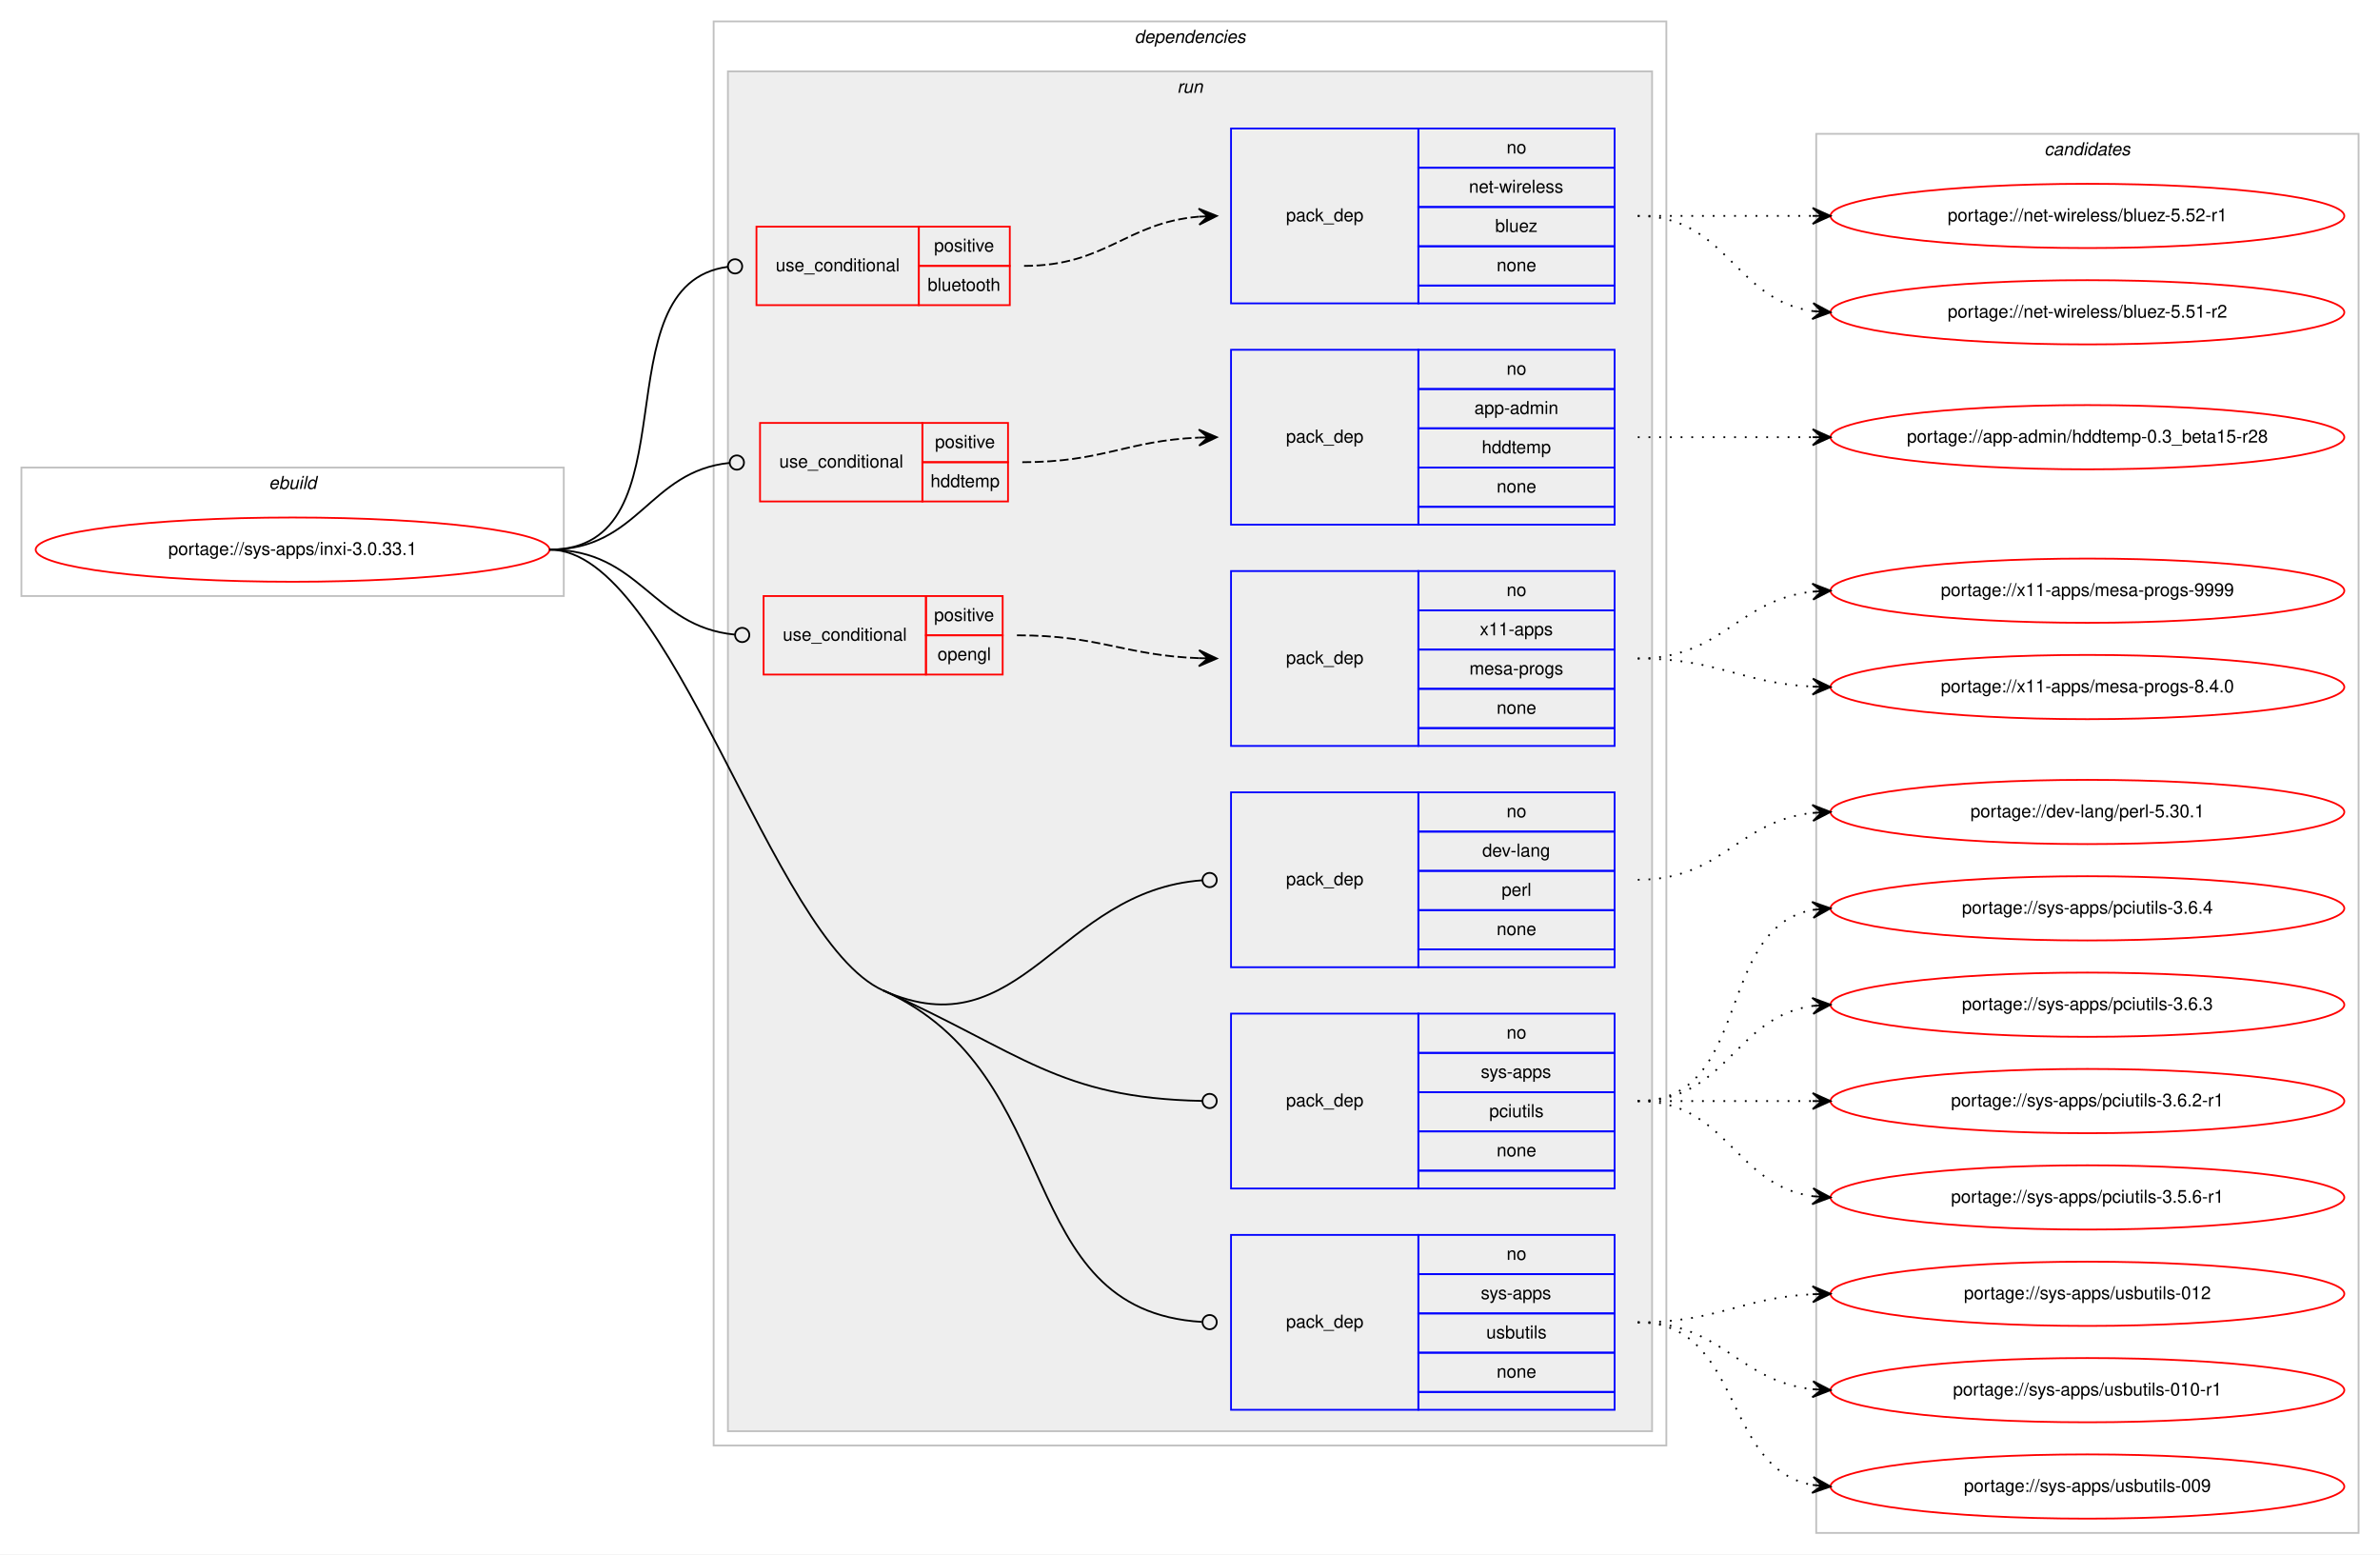
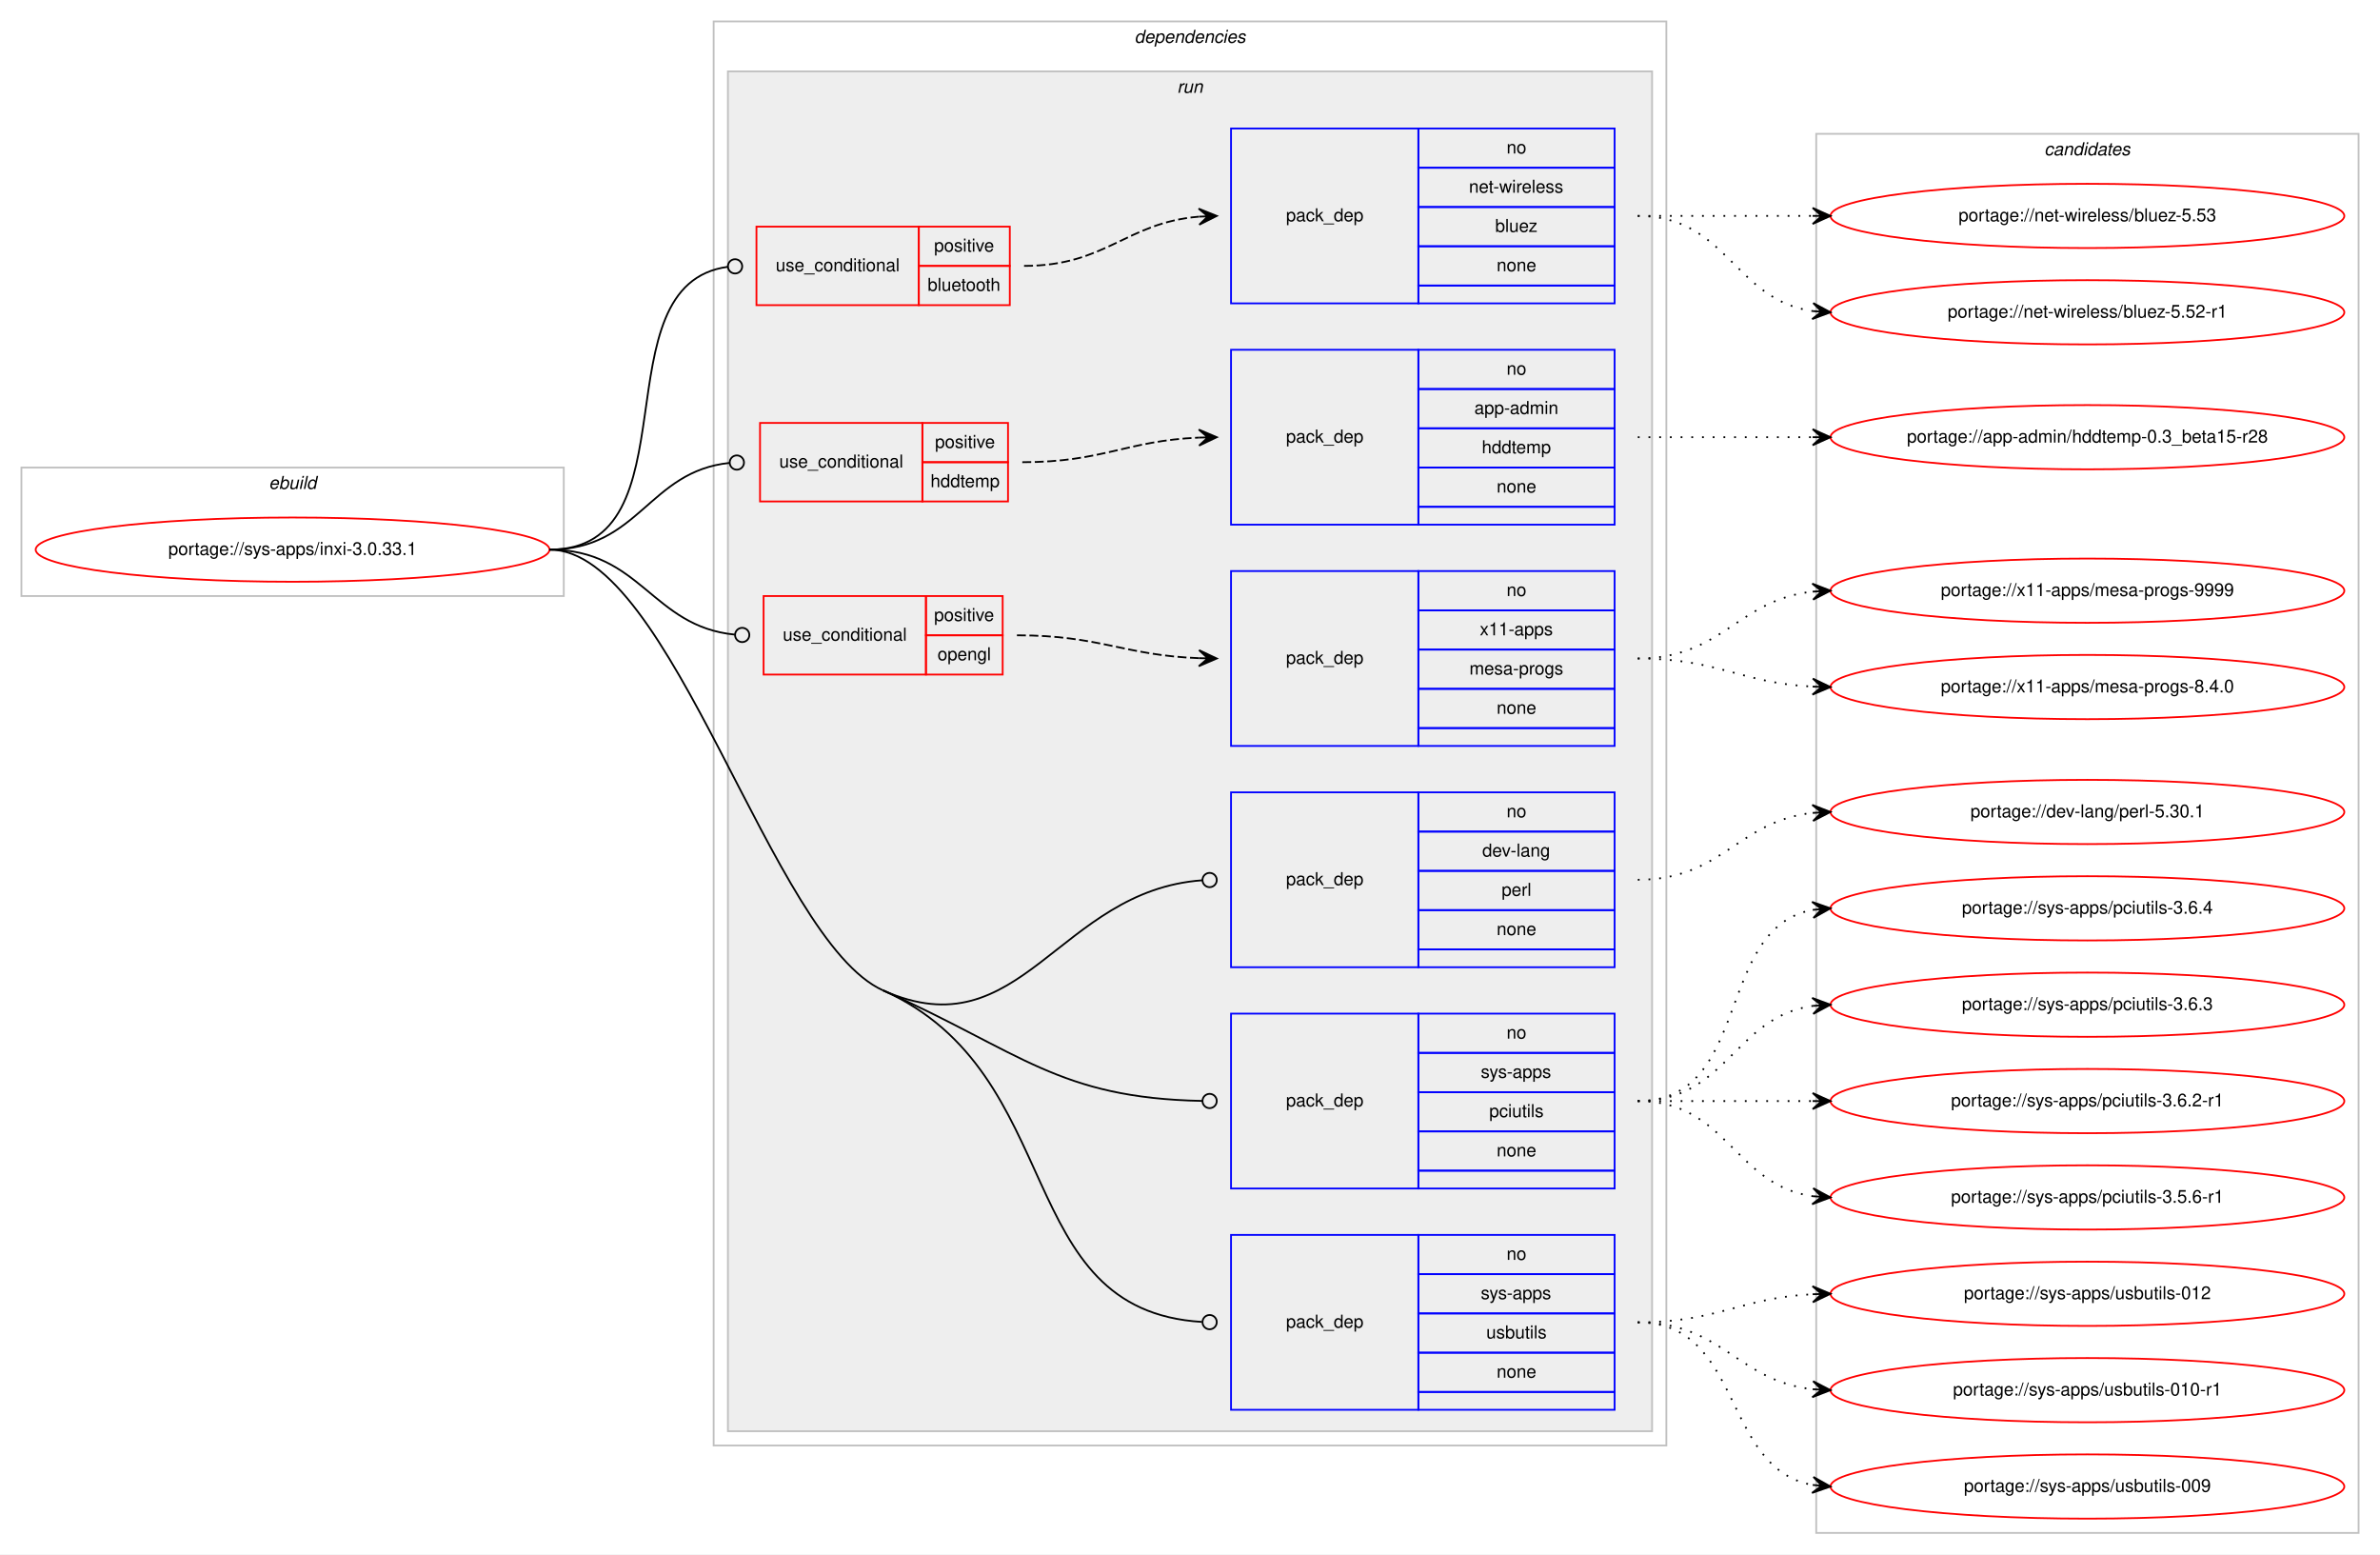
<svg xmlns="http://www.w3.org/2000/svg" xmlns:xlink="http://www.w3.org/1999/xlink" width="1334pt" height="871pt" viewBox="0.00 0.00 1334.00 871.00">
  <g id="graph0" class="graph" transform="scale(1 1) rotate(0) translate(4 867)">
    <polygon fill="#ffffff" stroke="transparent" points="-4,4 -4,-867 1330,-867 1330,4 -4,4" />
    <g id="clust1" class="cluster">
      <polygon fill="none" stroke="#c0c0c0" points="8,-533 8,-605 312,-605 312,-533 8,-533" />
      <text text-anchor="start" x="146.663" y="-593" font-family="Helvetica,sans-Serif" font-style="italic" font-size="10.00" fill="#000000">ebuild</text>
    </g>
    <g id="clust2" class="cluster">
      <polygon fill="none" stroke="#c0c0c0" points="396,-57 396,-855 930,-855 930,-57 396,-57" />
      <text text-anchor="start" x="631.875" y="-843" font-family="Helvetica,sans-Serif" font-style="italic" font-size="10.00" fill="#000000">dependencies</text>
    </g>
    <g id="clust5" class="cluster">
      <polygon fill="#eeeeee" stroke="#c0c0c0" points="404,-65 404,-827 922,-827 922,-65 404,-65" />
      <text text-anchor="start" x="655.777" y="-815" font-family="Helvetica,sans-Serif" font-style="italic" font-size="10.00" fill="#000000">run</text>
    </g>
    <g id="clust15" class="cluster">
      <polygon fill="none" stroke="#c0c0c0" points="1014,-8 1014,-792 1318,-792 1318,-8 1014,-8" />
      <text text-anchor="start" x="1141.824" y="-780" font-family="Helvetica,sans-Serif" font-style="italic" font-size="10.00" fill="#000000">candidates</text>
    </g>
    <g id="node1" class="node">
      <g id="a_node1">
        <a xlink:href="../sys-apps/inxi-3.0.33.1.svg" xlink:title="portage://sys-apps/inxi-3.0.33.1">
          <ellipse fill="none" stroke="#ff0000" cx="160" cy="-559" rx="144" ry="18" />
          <text text-anchor="middle" x="160" y="-556" font-family="Helvetica,sans-Serif" font-size="10.00" fill="#000000">portage://sys-apps/inxi-3.0.33.1</text>
        </a>
      </g>
    </g>
    <g id="node2" class="node">
      <polygon fill="none" stroke="#ff0000" points="420,-696 420,-740 511,-740 511,-696 420,-696" />
      <text text-anchor="start" x="430.767" y="-715" font-family="Helvetica,sans-Serif" font-size="10.00" fill="#000000">use_conditional</text>
      <polygon fill="none" stroke="#ff0000" points="511,-718 511,-740 562,-740 562,-718 511,-718" />
      <text text-anchor="start" x="519.553" y="-726" font-family="Helvetica,sans-Serif" font-size="10.00" fill="#000000">positive</text>
      <polygon fill="none" stroke="#ff0000" points="511,-696 511,-718 562,-718 562,-696 511,-696" />
      <text text-anchor="start" x="515.934" y="-704" font-family="Helvetica,sans-Serif" font-size="10.00" fill="#000000">bluetooth</text>
    </g>
    <g id="edge2" class="edge">
      <path fill="none" stroke="#000000" d="M304,-559C386.591,-559 330.583,-707.617 403.97,-717.486" />
      <ellipse fill="none" stroke="#000000" cx="408.008" cy="-717.744" rx="4" ry="4" />
    </g>
    <g id="node4" class="node">
      <polygon fill="none" stroke="#ff0000" points="422,-586 422,-630 513,-630 513,-586 422,-586" />
      <text text-anchor="start" x="432.767" y="-605" font-family="Helvetica,sans-Serif" font-size="10.00" fill="#000000">use_conditional</text>
      <polygon fill="none" stroke="#ff0000" points="513,-608 513,-630 561,-630 561,-608 513,-608" />
      <text text-anchor="start" x="520.053" y="-616" font-family="Helvetica,sans-Serif" font-size="10.00" fill="#000000">positive</text>
      <polygon fill="none" stroke="#ff0000" points="513,-586 513,-608 561,-608 561,-586 513,-586" />
      <text text-anchor="start" x="517.548" y="-594" font-family="Helvetica,sans-Serif" font-size="10.00" fill="#000000">hddtemp</text>
    </g>
    <g id="edge4" class="edge">
      <path fill="none" stroke="#000000" d="M304,-559C354.313,-559 359.453,-602.968 405.002,-607.606" />
      <ellipse fill="none" stroke="#000000" cx="409.005" cy="-607.803" rx="4" ry="4" />
    </g>
    <g id="node6" class="node">
      <polygon fill="none" stroke="#ff0000" points="424,-489 424,-533 515,-533 515,-489 424,-489" />
      <text text-anchor="start" x="434.767" y="-508" font-family="Helvetica,sans-Serif" font-size="10.00" fill="#000000">use_conditional</text>
      <polygon fill="none" stroke="#ff0000" points="515,-511 515,-533 558,-533 558,-511 515,-511" />
      <text text-anchor="start" x="519.553" y="-519" font-family="Helvetica,sans-Serif" font-size="10.00" fill="#000000">positive</text>
      <polygon fill="none" stroke="#ff0000" points="515,-489 515,-511 558,-511 558,-489 515,-489" />
      <text text-anchor="start" x="521.493" y="-497" font-family="Helvetica,sans-Serif" font-size="10.00" fill="#000000">opengl</text>
    </g>
    <g id="edge6" class="edge">
      <path fill="none" stroke="#000000" d="M304,-559C355.301,-559 361.314,-515.929 407.839,-511.386" />
      <ellipse fill="none" stroke="#000000" cx="412.005" cy="-511.189" rx="4" ry="4" />
    </g>
    <g id="node8" class="node">
      <polygon fill="none" stroke="#0000ff" points="686,-325 686,-423 791,-423 791,-325 686,-325" />
      <text text-anchor="start" x="716.823" y="-371" font-family="Helvetica,sans-Serif" font-size="10.00" fill="#000000">pack_dep</text>
      <polygon fill="none" stroke="#0000ff" points="791,-401 791,-423 901,-423 901,-401 791,-401" />
      <text text-anchor="start" x="840.441" y="-409" font-family="Helvetica,sans-Serif" font-size="10.00" fill="#000000">no</text>
      <polygon fill="none" stroke="#0000ff" points="791,-379 791,-401 901,-401 901,-379 791,-379" />
      <text text-anchor="start" x="826.828" y="-387" font-family="Helvetica,sans-Serif" font-size="10.00" fill="#000000">dev-lang</text>
      <polygon fill="none" stroke="#0000ff" points="791,-357 791,-379 901,-379 901,-357 791,-357" />
      <text text-anchor="start" x="837.667" y="-365" font-family="Helvetica,sans-Serif" font-size="10.00" fill="#000000">perl</text>
      <polygon fill="none" stroke="#0000ff" points="791,-335 791,-357 901,-357 901,-335 791,-335" />
      <text text-anchor="start" x="834.882" y="-343" font-family="Helvetica,sans-Serif" font-size="10.00" fill="#000000">none</text>
      <polygon fill="none" stroke="#0000ff" points="791,-325 791,-335 901,-335 901,-325 791,-325" />
    </g>
    <g id="edge7" class="edge">
      <path fill="none" stroke="#000000" d="M491,-312C568.423,-277.349 589.161,-368.02 669.987,-373.721" />
      <ellipse fill="none" stroke="#000000" cx="674.002" cy="-373.861" rx="4" ry="4" />
    </g>
    <g id="node9" class="node">
      <polygon fill="none" stroke="#0000ff" points="686,-201 686,-299 791,-299 791,-201 686,-201" />
      <text text-anchor="start" x="716.823" y="-247" font-family="Helvetica,sans-Serif" font-size="10.00" fill="#000000">pack_dep</text>
      <polygon fill="none" stroke="#0000ff" points="791,-277 791,-299 901,-299 901,-277 791,-277" />
      <text text-anchor="start" x="840.441" y="-285" font-family="Helvetica,sans-Serif" font-size="10.00" fill="#000000">no</text>
      <polygon fill="none" stroke="#0000ff" points="791,-255 791,-277 901,-277 901,-255 791,-255" />
      <text text-anchor="start" x="825.997" y="-263" font-family="Helvetica,sans-Serif" font-size="10.00" fill="#000000">sys-apps</text>
      <polygon fill="none" stroke="#0000ff" points="791,-233 791,-255 901,-255 901,-233 791,-233" />
      <text text-anchor="start" x="830.723" y="-241" font-family="Helvetica,sans-Serif" font-size="10.00" fill="#000000">pciutils</text>
      <polygon fill="none" stroke="#0000ff" points="791,-211 791,-233 901,-233 901,-211 791,-211" />
      <text text-anchor="start" x="834.882" y="-219" font-family="Helvetica,sans-Serif" font-size="10.00" fill="#000000">none</text>
      <polygon fill="none" stroke="#0000ff" points="791,-201 791,-211 901,-211 901,-201 791,-201" />
    </g>
    <g id="edge8" class="edge">
      <path fill="none" stroke="#000000" d="M491,-312C568.423,-277.349 589.161,-251.649 669.987,-250.076" />
      <ellipse fill="none" stroke="#000000" cx="674" cy="-250.038" rx="4" ry="4" />
    </g>
    <g id="node10" class="node">
      <polygon fill="none" stroke="#0000ff" points="686,-77 686,-175 791,-175 791,-77 686,-77" />
      <text text-anchor="start" x="716.823" y="-123" font-family="Helvetica,sans-Serif" font-size="10.00" fill="#000000">pack_dep</text>
      <polygon fill="none" stroke="#0000ff" points="791,-153 791,-175 901,-175 901,-153 791,-153" />
      <text text-anchor="start" x="840.441" y="-161" font-family="Helvetica,sans-Serif" font-size="10.00" fill="#000000">no</text>
      <polygon fill="none" stroke="#0000ff" points="791,-131 791,-153 901,-153 901,-131 791,-131" />
      <text text-anchor="start" x="825.997" y="-139" font-family="Helvetica,sans-Serif" font-size="10.00" fill="#000000">sys-apps</text>
      <polygon fill="none" stroke="#0000ff" points="791,-109 791,-131 901,-131 901,-109 791,-109" />
      <text text-anchor="start" x="829.053" y="-117" font-family="Helvetica,sans-Serif" font-size="10.00" fill="#000000">usbutils</text>
      <polygon fill="none" stroke="#0000ff" points="791,-87 791,-109 901,-109 901,-87 791,-87" />
      <text text-anchor="start" x="834.882" y="-95" font-family="Helvetica,sans-Serif" font-size="10.00" fill="#000000">none</text>
      <polygon fill="none" stroke="#0000ff" points="791,-77 791,-87 901,-87 901,-77 791,-77" />
    </g>
    <g id="edge9" class="edge">
      <path fill="none" stroke="#000000" d="M491,-312C595.384,-265.283 562.508,-132.69 669.686,-126.244" />
      <ellipse fill="none" stroke="#000000" cx="674.002" cy="-126.117" rx="4" ry="4" />
      <path fill="none" stroke="#000000" d="M304,-559C372.845,-559 428.161,-340.123 491,-312" />
    </g>
    <g id="node3" class="node">
      <polygon fill="none" stroke="#0000ff" points="686,-697 686,-795 791,-795 791,-697 686,-697" />
      <text text-anchor="start" x="716.823" y="-743" font-family="Helvetica,sans-Serif" font-size="10.00" fill="#000000">pack_dep</text>
      <polygon fill="none" stroke="#0000ff" points="791,-773 791,-795 901,-795 901,-773 791,-773" />
      <text text-anchor="start" x="840.441" y="-781" font-family="Helvetica,sans-Serif" font-size="10.00" fill="#000000">no</text>
      <polygon fill="none" stroke="#0000ff" points="791,-751 791,-773 901,-773 901,-751 791,-751" />
      <text text-anchor="start" x="819.335" y="-759" font-family="Helvetica,sans-Serif" font-size="10.00" fill="#000000">net-wireless</text>
      <polygon fill="none" stroke="#0000ff" points="791,-729 791,-751 901,-751 901,-729 791,-729" />
      <text text-anchor="start" x="834.052" y="-737" font-family="Helvetica,sans-Serif" font-size="10.00" fill="#000000">bluez</text>
      <polygon fill="none" stroke="#0000ff" points="791,-707 791,-729 901,-729 901,-707 791,-707" />
      <text text-anchor="start" x="834.882" y="-715" font-family="Helvetica,sans-Serif" font-size="10.00" fill="#000000">none</text>
      <polygon fill="none" stroke="#0000ff" points="791,-697 791,-707 901,-707 901,-697 791,-697" />
    </g>
    <g id="edge1" class="edge">
      <path fill="none" stroke="#000000" stroke-dasharray="5,2" d="M570,-718C616.004,-718 626.924,-742.099 667.857,-745.582" />
      <polygon fill="#000000" stroke="#000000" points="678,-746 667.823,-750.085 673.004,-745.794 668.009,-745.589 668.009,-745.589 668.009,-745.589 673.004,-745.794 668.194,-741.092 678,-746 678,-746" />
    </g>
    <g id="node11" class="node">
      <g id="a_node11">
-         <a xlink:href="../net-wireless/bluez-5.52-r1.svg" xlink:title="portage://net-wireless/bluez-5.52-r1">
+         <a xlink:href="../net-wireless/bluez-5.53.svg" xlink:title="portage://net-wireless/bluez-5.53">
          <ellipse fill="none" stroke="#ff0000" cx="1166" cy="-746" rx="144" ry="18" />
-           <text text-anchor="middle" x="1166" y="-743" font-family="Helvetica,sans-Serif" font-size="10.00" fill="#000000">portage://net-wireless/bluez-5.52-r1</text>
+           <text text-anchor="middle" x="1166" y="-743" font-family="Helvetica,sans-Serif" font-size="10.00" fill="#000000">portage://net-wireless/bluez-5.53</text>
        </a>
      </g>
    </g>
    <g id="edge10" class="edge">
      <path fill="none" stroke="#000000" stroke-dasharray="1,5" d="M914,-746C958.438,-746 972.02,-746 1011.878,-746" />
      <polygon fill="#000000" stroke="#000000" points="1022,-746 1012,-750.5 1017,-746 1012,-746 1012,-746 1012,-746 1017,-746 1012,-741.5 1022,-746 1022,-746" />
    </g>
    <g id="node12" class="node">
      <g id="a_node12">
-         <a xlink:href="../net-wireless/bluez-5.51-r2.svg" xlink:title="portage://net-wireless/bluez-5.51-r2">
+         <a xlink:href="../net-wireless/bluez-5.52-r1.svg" xlink:title="portage://net-wireless/bluez-5.52-r1">
          <ellipse fill="none" stroke="#ff0000" cx="1166" cy="-692" rx="144" ry="18" />
-           <text text-anchor="middle" x="1166" y="-689" font-family="Helvetica,sans-Serif" font-size="10.00" fill="#000000">portage://net-wireless/bluez-5.51-r2</text>
+           <text text-anchor="middle" x="1166" y="-689" font-family="Helvetica,sans-Serif" font-size="10.00" fill="#000000">portage://net-wireless/bluez-5.52-r1</text>
        </a>
      </g>
    </g>
    <g id="edge11" class="edge">
      <path fill="none" stroke="#000000" stroke-dasharray="1,5" d="M914,-746C964.102,-746 968.012,-698.934 1011.979,-692.683" />
      <polygon fill="#000000" stroke="#000000" points="1022,-692 1012.329,-697.169 1017.012,-692.34 1012.023,-692.68 1012.023,-692.68 1012.023,-692.68 1017.012,-692.34 1011.717,-688.19 1022,-692 1022,-692" />
    </g>
    <g id="node5" class="node">
      <polygon fill="none" stroke="#0000ff" points="686,-573 686,-671 791,-671 791,-573 686,-573" />
      <text text-anchor="start" x="716.823" y="-619" font-family="Helvetica,sans-Serif" font-size="10.00" fill="#000000">pack_dep</text>
      <polygon fill="none" stroke="#0000ff" points="791,-649 791,-671 901,-671 901,-649 791,-649" />
      <text text-anchor="start" x="840.441" y="-657" font-family="Helvetica,sans-Serif" font-size="10.00" fill="#000000">no</text>
      <polygon fill="none" stroke="#0000ff" points="791,-627 791,-649 901,-649 901,-627 791,-627" />
      <text text-anchor="start" x="822.385" y="-635" font-family="Helvetica,sans-Serif" font-size="10.00" fill="#000000">app-admin</text>
      <polygon fill="none" stroke="#0000ff" points="791,-605 791,-627 901,-627 901,-605 791,-605" />
      <text text-anchor="start" x="826.548" y="-613" font-family="Helvetica,sans-Serif" font-size="10.00" fill="#000000">hddtemp</text>
      <polygon fill="none" stroke="#0000ff" points="791,-583 791,-605 901,-605 901,-583 791,-583" />
      <text text-anchor="start" x="834.882" y="-591" font-family="Helvetica,sans-Serif" font-size="10.00" fill="#000000">none</text>
      <polygon fill="none" stroke="#0000ff" points="791,-573 791,-583 901,-583 901,-573 791,-573" />
    </g>
    <g id="edge3" class="edge">
      <path fill="none" stroke="#000000" stroke-dasharray="5,2" d="M569,-608C614.313,-608 627.326,-620.05 667.971,-621.791" />
      <polygon fill="#000000" stroke="#000000" points="678,-622 667.909,-626.291 673.001,-621.896 668.002,-621.792 668.002,-621.792 668.002,-621.792 673.001,-621.896 668.096,-617.293 678,-622 678,-622" />
    </g>
    <g id="node13" class="node">
      <g id="a_node13">
        <a xlink:href="../app-admin/hddtemp-0.3_beta15-r28.svg" xlink:title="portage://app-admin/hddtemp-0.3_beta15-r28">
          <ellipse fill="none" stroke="#ff0000" cx="1166" cy="-622" rx="144" ry="18" />
          <text text-anchor="middle" x="1166" y="-619" font-family="Helvetica,sans-Serif" font-size="10.00" fill="#000000">portage://app-admin/hddtemp-0.3_beta15-r28</text>
        </a>
      </g>
    </g>
    <g id="edge12" class="edge">
      <path fill="none" stroke="#000000" stroke-dasharray="1,5" d="M914,-622C958.438,-622 972.02,-622 1011.878,-622" />
      <polygon fill="#000000" stroke="#000000" points="1022,-622 1012,-626.5 1017,-622 1012,-622 1012,-622 1012,-622 1017,-622 1012,-617.5 1022,-622 1022,-622" />
    </g>
    <g id="node7" class="node">
      <polygon fill="none" stroke="#0000ff" points="686,-449 686,-547 791,-547 791,-449 686,-449" />
      <text text-anchor="start" x="716.823" y="-495" font-family="Helvetica,sans-Serif" font-size="10.00" fill="#000000">pack_dep</text>
      <polygon fill="none" stroke="#0000ff" points="791,-525 791,-547 901,-547 901,-525 791,-525" />
      <text text-anchor="start" x="840.441" y="-533" font-family="Helvetica,sans-Serif" font-size="10.00" fill="#000000">no</text>
      <polygon fill="none" stroke="#0000ff" points="791,-503 791,-525 901,-525 901,-503 791,-503" />
      <text text-anchor="start" x="825.438" y="-511" font-family="Helvetica,sans-Serif" font-size="10.00" fill="#000000">x11-apps</text>
      <polygon fill="none" stroke="#0000ff" points="791,-481 791,-503 901,-503 901,-481 791,-481" />
      <text text-anchor="start" x="819.609" y="-489" font-family="Helvetica,sans-Serif" font-size="10.00" fill="#000000">mesa-progs</text>
      <polygon fill="none" stroke="#0000ff" points="791,-459 791,-481 901,-481 901,-459 791,-459" />
      <text text-anchor="start" x="834.882" y="-467" font-family="Helvetica,sans-Serif" font-size="10.00" fill="#000000">none</text>
      <polygon fill="none" stroke="#0000ff" points="791,-449 791,-459 901,-459 901,-449 791,-449" />
    </g>
    <g id="edge5" class="edge">
      <path fill="none" stroke="#000000" stroke-dasharray="5,2" d="M566,-511C612.588,-511 626.043,-499.764 667.971,-498.184" />
      <polygon fill="#000000" stroke="#000000" points="678,-498 668.084,-502.683 673.001,-498.092 668.002,-498.183 668.002,-498.183 668.002,-498.183 673.001,-498.092 667.919,-493.684 678,-498 678,-498" />
    </g>
    <g id="node14" class="node">
      <g id="a_node14">
        <a xlink:href="../x11-apps/mesa-progs-9999.svg" xlink:title="portage://x11-apps/mesa-progs-9999">
          <ellipse fill="none" stroke="#ff0000" cx="1166" cy="-536" rx="144" ry="18" />
          <text text-anchor="middle" x="1166" y="-533" font-family="Helvetica,sans-Serif" font-size="10.00" fill="#000000">portage://x11-apps/mesa-progs-9999</text>
        </a>
      </g>
    </g>
    <g id="edge13" class="edge">
      <path fill="none" stroke="#000000" stroke-dasharray="1,5" d="M914,-498C961.307,-498 970.019,-530.844 1011.898,-535.463" />
      <polygon fill="#000000" stroke="#000000" points="1022,-536 1011.775,-539.963 1017.007,-535.735 1012.014,-535.469 1012.014,-535.469 1012.014,-535.469 1017.007,-535.735 1012.253,-530.975 1022,-536 1022,-536" />
    </g>
    <g id="node15" class="node">
      <g id="a_node15">
        <a xlink:href="../x11-apps/mesa-progs-8.4.0.svg" xlink:title="portage://x11-apps/mesa-progs-8.4.0">
          <ellipse fill="none" stroke="#ff0000" cx="1166" cy="-482" rx="144" ry="18" />
          <text text-anchor="middle" x="1166" y="-479" font-family="Helvetica,sans-Serif" font-size="10.00" fill="#000000">portage://x11-apps/mesa-progs-8.4.0</text>
        </a>
      </g>
    </g>
    <g id="edge14" class="edge">
      <path fill="none" stroke="#000000" stroke-dasharray="1,5" d="M914,-498C958.923,-498 971.643,-484.287 1011.786,-482.251" />
      <polygon fill="#000000" stroke="#000000" points="1022,-482 1012.114,-486.745 1017.001,-482.123 1012.003,-482.246 1012.003,-482.246 1012.003,-482.246 1017.001,-482.123 1011.892,-477.747 1022,-482 1022,-482" />
    </g>
    <g id="node16" class="node">
      <g id="a_node16">
        <a xlink:href="../dev-lang/perl-5.30.1.svg" xlink:title="portage://dev-lang/perl-5.30.1">
          <ellipse fill="none" stroke="#ff0000" cx="1166" cy="-412" rx="144" ry="18" />
          <text text-anchor="middle" x="1166" y="-409" font-family="Helvetica,sans-Serif" font-size="10.00" fill="#000000">portage://dev-lang/perl-5.30.1</text>
        </a>
      </g>
    </g>
    <g id="edge15" class="edge">
      <path fill="none" stroke="#000000" stroke-dasharray="1,5" d="M914,-374C961.307,-374 970.019,-406.844 1011.898,-411.463" />
      <polygon fill="#000000" stroke="#000000" points="1022,-412 1011.775,-415.963 1017.007,-411.735 1012.014,-411.469 1012.014,-411.469 1012.014,-411.469 1017.007,-411.735 1012.253,-406.975 1022,-412 1022,-412" />
    </g>
    <g id="node17" class="node">
      <g id="a_node17">
        <a xlink:href="../sys-apps/pciutils-3.6.4.svg" xlink:title="portage://sys-apps/pciutils-3.6.4">
          <ellipse fill="none" stroke="#ff0000" cx="1166" cy="-358" rx="144" ry="18" />
          <text text-anchor="middle" x="1166" y="-355" font-family="Helvetica,sans-Serif" font-size="10.00" fill="#000000">portage://sys-apps/pciutils-3.6.4</text>
        </a>
      </g>
    </g>
    <g id="edge16" class="edge">
      <path fill="none" stroke="#000000" stroke-dasharray="1,5" d="M914,-250C978.303,-250 956.78,-346.91 1012.031,-357.131" />
      <polygon fill="#000000" stroke="#000000" points="1022,-358 1011.647,-361.614 1017.019,-357.566 1012.038,-357.131 1012.038,-357.131 1012.038,-357.131 1017.019,-357.566 1012.429,-352.648 1022,-358 1022,-358" />
    </g>
    <g id="node18" class="node">
      <g id="a_node18">
        <a xlink:href="../sys-apps/pciutils-3.6.3.svg" xlink:title="portage://sys-apps/pciutils-3.6.3">
          <ellipse fill="none" stroke="#ff0000" cx="1166" cy="-304" rx="144" ry="18" />
          <text text-anchor="middle" x="1166" y="-301" font-family="Helvetica,sans-Serif" font-size="10.00" fill="#000000">portage://sys-apps/pciutils-3.6.3</text>
        </a>
      </g>
    </g>
    <g id="edge17" class="edge">
      <path fill="none" stroke="#000000" stroke-dasharray="1,5" d="M914,-250C964.102,-250 968.012,-297.066 1011.979,-303.317" />
      <polygon fill="#000000" stroke="#000000" points="1022,-304 1011.717,-307.81 1017.012,-303.66 1012.023,-303.32 1012.023,-303.32 1012.023,-303.32 1017.012,-303.66 1012.329,-298.831 1022,-304 1022,-304" />
    </g>
    <g id="node19" class="node">
      <g id="a_node19">
        <a xlink:href="../sys-apps/pciutils-3.6.2-r1.svg" xlink:title="portage://sys-apps/pciutils-3.6.2-r1">
          <ellipse fill="none" stroke="#ff0000" cx="1166" cy="-250" rx="144" ry="18" />
          <text text-anchor="middle" x="1166" y="-247" font-family="Helvetica,sans-Serif" font-size="10.00" fill="#000000">portage://sys-apps/pciutils-3.6.2-r1</text>
        </a>
      </g>
    </g>
    <g id="edge18" class="edge">
      <path fill="none" stroke="#000000" stroke-dasharray="1,5" d="M914,-250C958.438,-250 972.02,-250 1011.878,-250" />
      <polygon fill="#000000" stroke="#000000" points="1022,-250 1012,-254.5 1017,-250 1012,-250 1012,-250 1012,-250 1017,-250 1012,-245.5 1022,-250 1022,-250" />
    </g>
    <g id="node20" class="node">
      <g id="a_node20">
        <a xlink:href="../sys-apps/pciutils-3.5.6-r1.svg" xlink:title="portage://sys-apps/pciutils-3.5.6-r1">
          <ellipse fill="none" stroke="#ff0000" cx="1166" cy="-196" rx="144" ry="18" />
          <text text-anchor="middle" x="1166" y="-193" font-family="Helvetica,sans-Serif" font-size="10.00" fill="#000000">portage://sys-apps/pciutils-3.5.6-r1</text>
        </a>
      </g>
    </g>
    <g id="edge19" class="edge">
      <path fill="none" stroke="#000000" stroke-dasharray="1,5" d="M914,-250C964.102,-250 968.012,-202.934 1011.979,-196.683" />
      <polygon fill="#000000" stroke="#000000" points="1022,-196 1012.329,-201.169 1017.012,-196.34 1012.023,-196.68 1012.023,-196.68 1012.023,-196.68 1017.012,-196.34 1011.717,-192.19 1022,-196 1022,-196" />
    </g>
    <g id="node21" class="node">
      <g id="a_node21">
        <a xlink:href="../sys-apps/usbutils-012.svg" xlink:title="portage://sys-apps/usbutils-012">
          <ellipse fill="none" stroke="#ff0000" cx="1166" cy="-142" rx="144" ry="18" />
          <text text-anchor="middle" x="1166" y="-139" font-family="Helvetica,sans-Serif" font-size="10.00" fill="#000000">portage://sys-apps/usbutils-012</text>
        </a>
      </g>
    </g>
    <g id="edge20" class="edge">
      <path fill="none" stroke="#000000" stroke-dasharray="1,5" d="M914,-126C958.923,-126 971.643,-139.713 1011.786,-141.749" />
      <polygon fill="#000000" stroke="#000000" points="1022,-142 1011.892,-146.253 1017.001,-141.877 1012.003,-141.754 1012.003,-141.754 1012.003,-141.754 1017.001,-141.877 1012.114,-137.255 1022,-142 1022,-142" />
    </g>
    <g id="node22" class="node">
      <g id="a_node22">
        <a xlink:href="../sys-apps/usbutils-010-r1.svg" xlink:title="portage://sys-apps/usbutils-010-r1">
          <ellipse fill="none" stroke="#ff0000" cx="1166" cy="-88" rx="144" ry="18" />
          <text text-anchor="middle" x="1166" y="-85" font-family="Helvetica,sans-Serif" font-size="10.00" fill="#000000">portage://sys-apps/usbutils-010-r1</text>
        </a>
      </g>
    </g>
    <g id="edge21" class="edge">
      <path fill="none" stroke="#000000" stroke-dasharray="1,5" d="M914,-126C961.307,-126 970.019,-93.156 1011.898,-88.537" />
      <polygon fill="#000000" stroke="#000000" points="1022,-88 1012.253,-93.025 1017.007,-88.266 1012.014,-88.531 1012.014,-88.531 1012.014,-88.531 1017.007,-88.266 1011.775,-84.037 1022,-88 1022,-88" />
    </g>
    <g id="node23" class="node">
      <g id="a_node23">
        <a xlink:href="../sys-apps/usbutils-009.svg" xlink:title="portage://sys-apps/usbutils-009">
          <ellipse fill="none" stroke="#ff0000" cx="1166" cy="-34" rx="144" ry="18" />
          <text text-anchor="middle" x="1166" y="-31" font-family="Helvetica,sans-Serif" font-size="10.00" fill="#000000">portage://sys-apps/usbutils-009</text>
        </a>
      </g>
    </g>
    <g id="edge22" class="edge">
      <path fill="none" stroke="#000000" stroke-dasharray="1,5" d="M914,-126C973.36,-126 960.789,-44.465 1011.72,-34.911" />
      <polygon fill="#000000" stroke="#000000" points="1022,-34 1012.436,-39.365 1017.019,-34.441 1012.039,-34.882 1012.039,-34.882 1012.039,-34.882 1017.019,-34.441 1011.642,-30.4 1022,-34 1022,-34" />
    </g>
  </g>
</svg>
